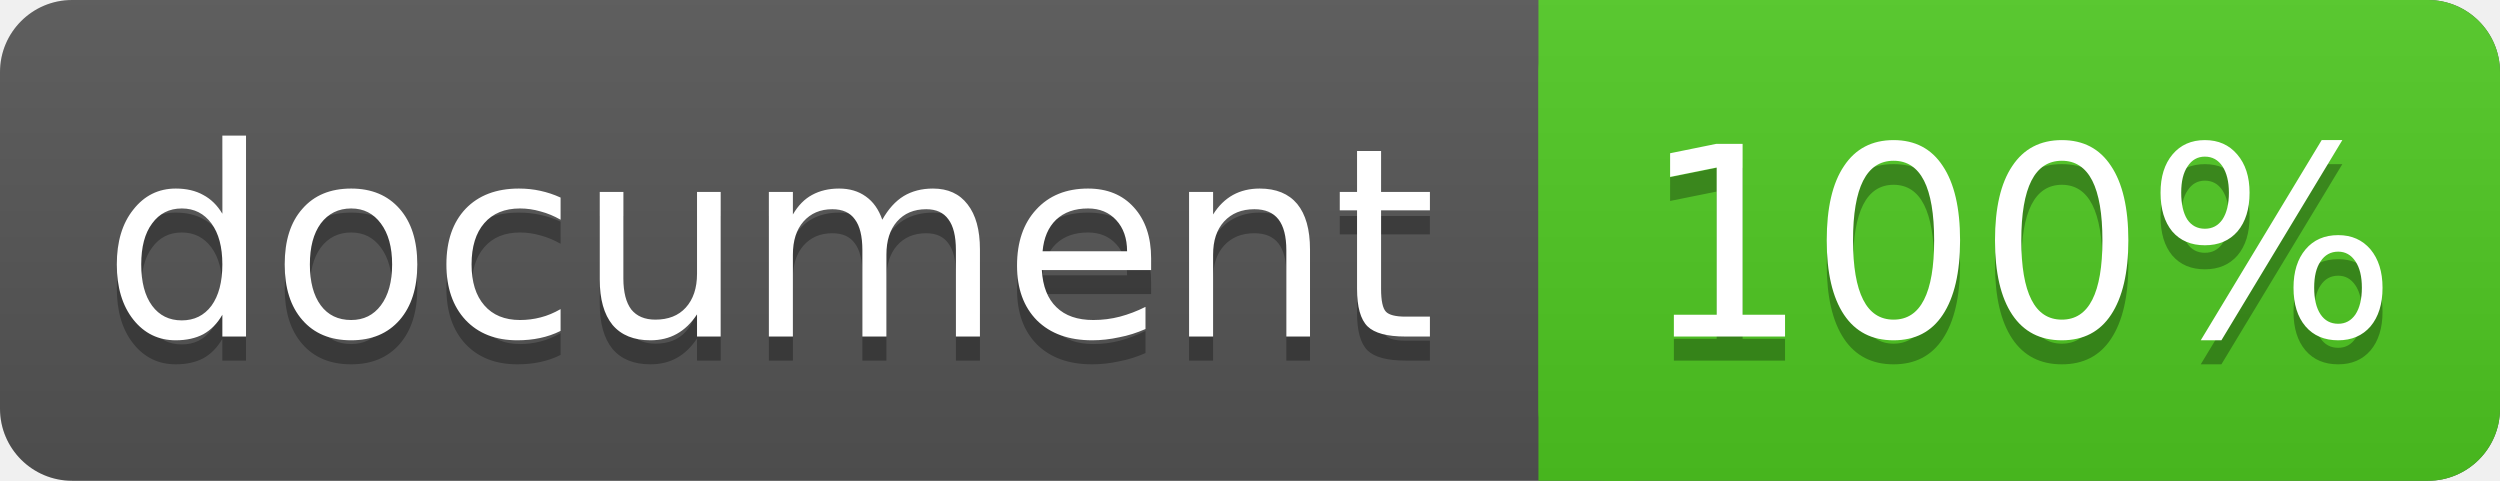
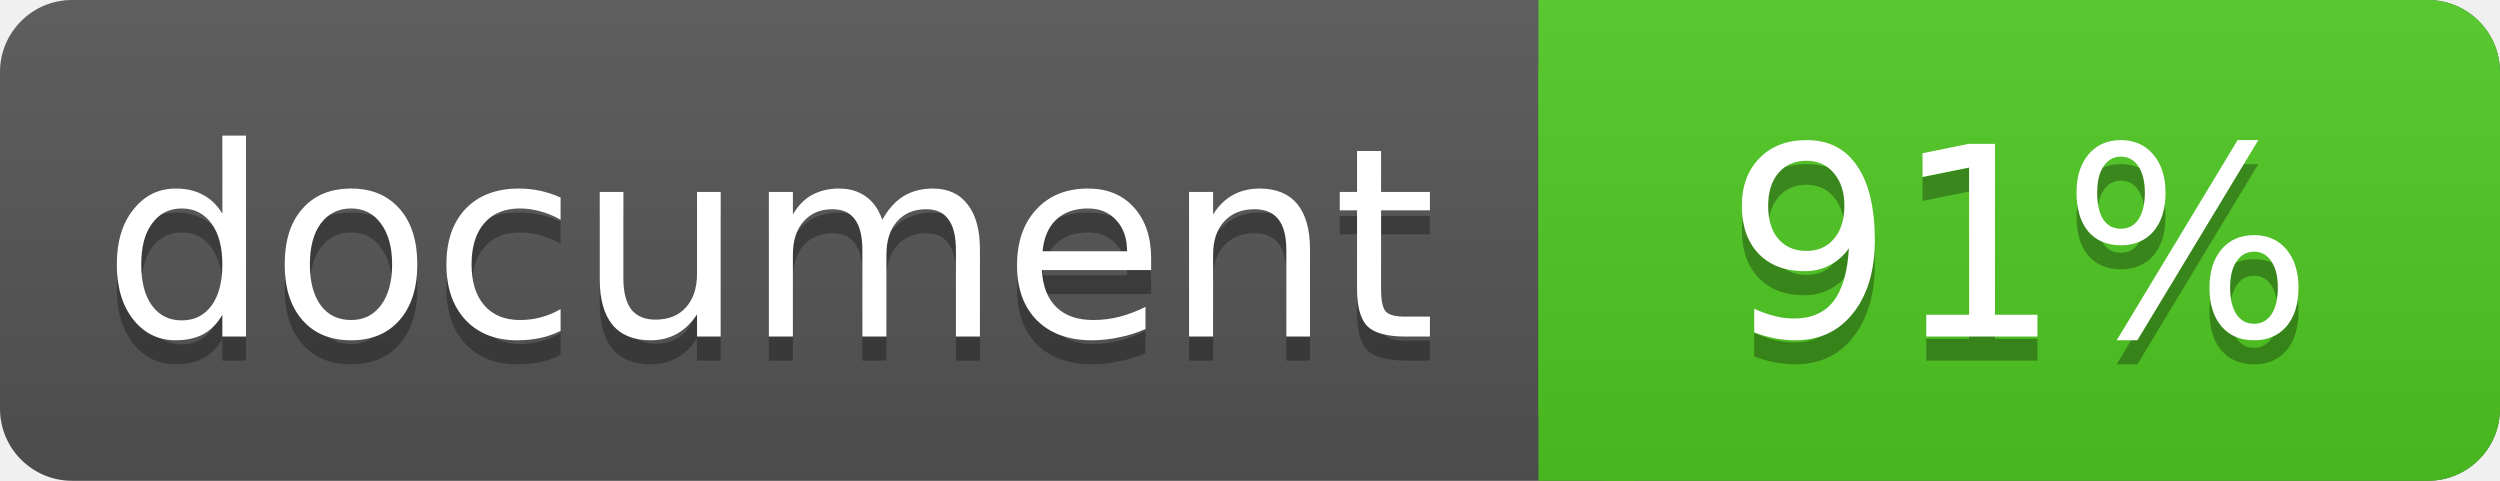
<svg xmlns="http://www.w3.org/2000/svg" width="104" height="20">
  <linearGradient id="a" x2="0" y2="100%">
    <stop offset="0" stop-color="#bbb" stop-opacity=".1" />
    <stop offset="1" stop-opacity=".1" />
  </linearGradient>
  <rect rx="3" width="104" height="20" fill="#555" />
  <rect rx="3" x="64" width="40" height="20" fill="#4fc921" />
  <path fill="#4fc921" d="M64 0h4v20h-4z" />
  <rect rx="3" width="104" height="20" fill="url(#a)" />
  <g fill="#fff" text-anchor="middle" font-family="DejaVu Sans,Verdana,Geneva,sans-serif" font-size="11">
    <text x="32" y="15" fill="#010101" fill-opacity=".3">document</text>
    <text x="32" y="14">document</text>
-     <text x="84" y="15" fill="#010101" fill-opacity=".3">100%</text>
-     <text x="84" y="14">100%</text>
+     <text x="84" y="15" fill="#010101" fill-opacity=".3">91%</text>
+     <text x="84" y="14">91%</text>
  </g>
</svg>
